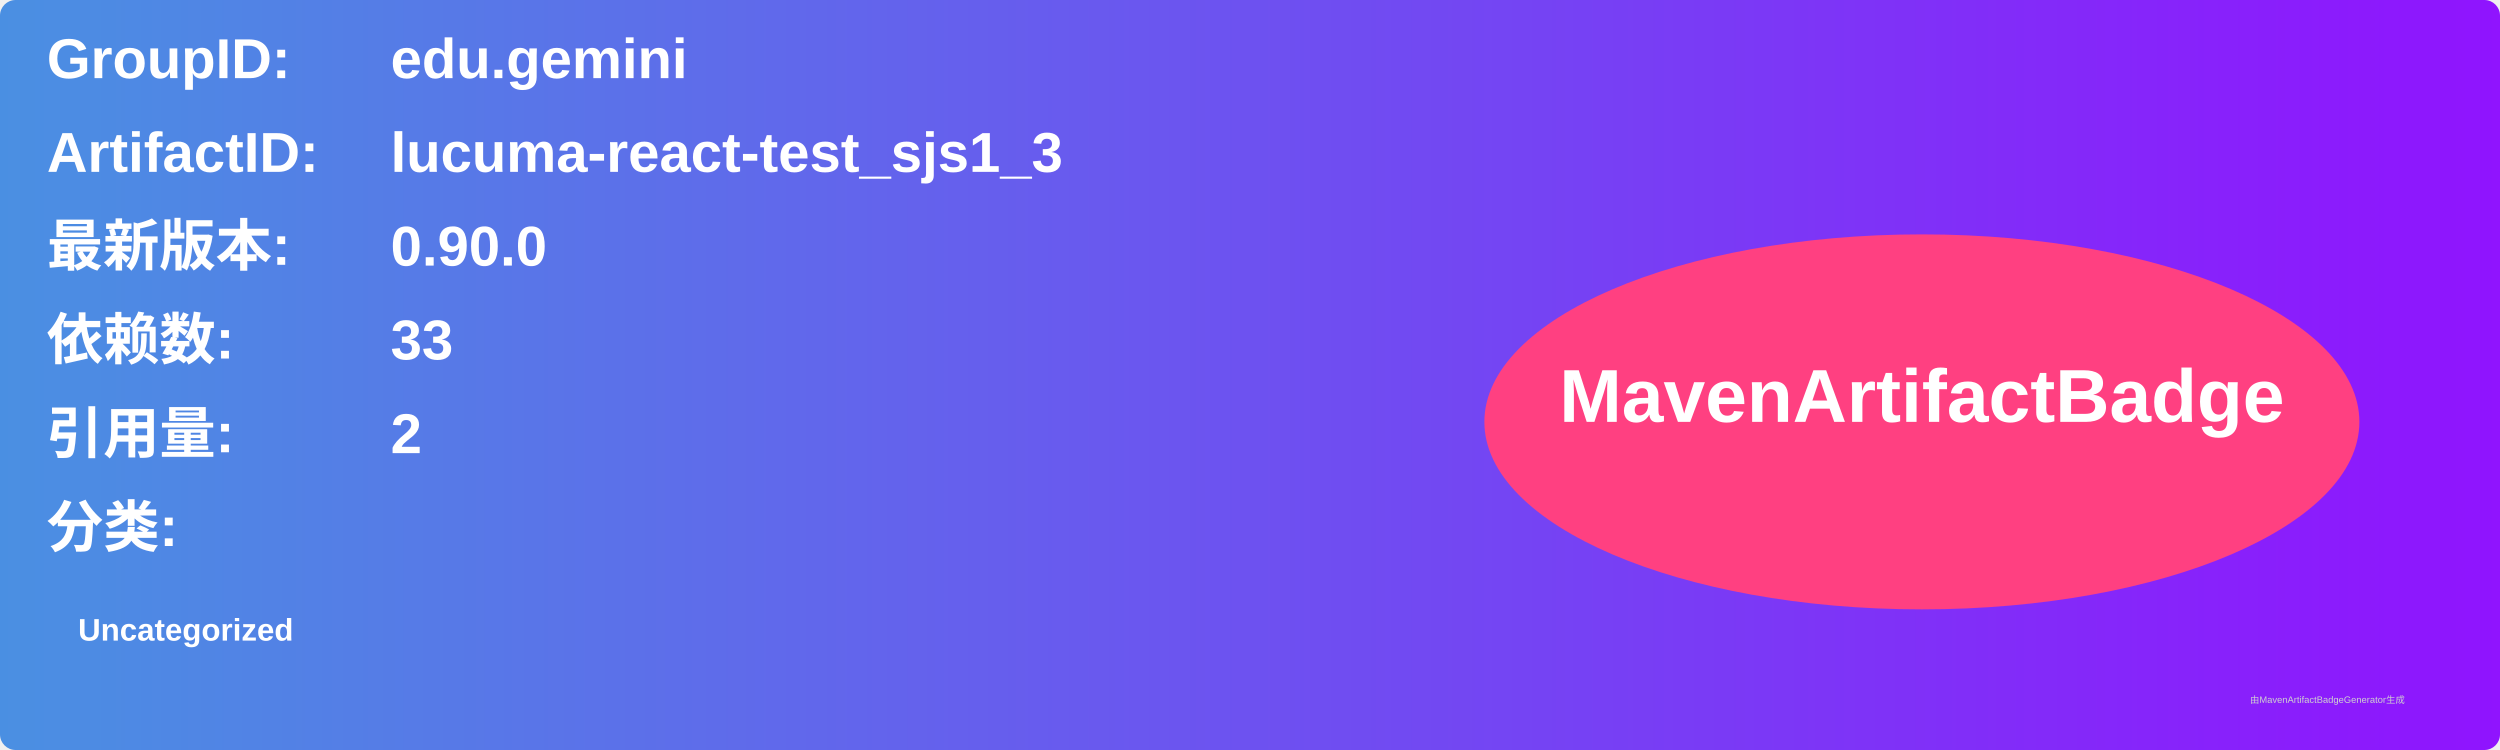
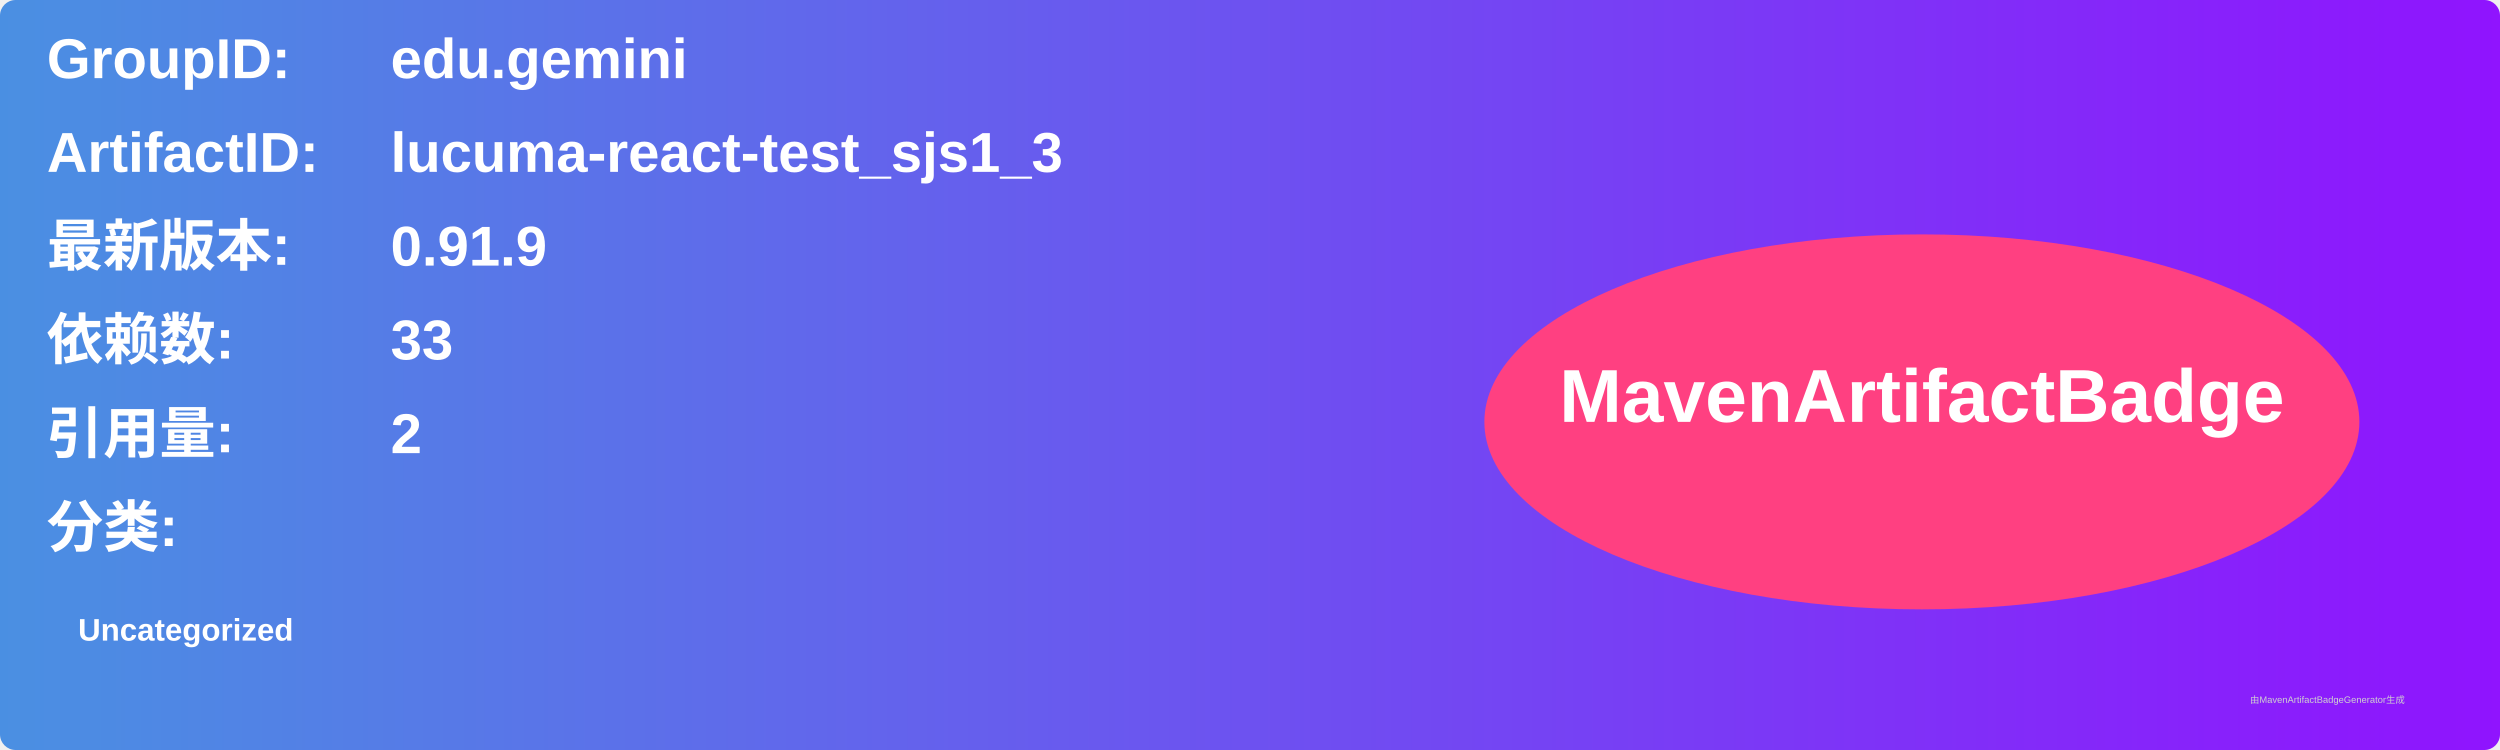
<svg xmlns="http://www.w3.org/2000/svg" width="800" height="240" viewBox="0 0 800 240">
  <linearGradient id="grad" x1="0%" y1="0%" x2="100%" y2="0%">
    <stop offset="0%" stop-color="#4a90e2" />
    <stop offset="100%" stop-color="#9013fe" />
  </linearGradient>
  <rect width="100%" height="100%" rx="5" ry="5" fill="url(#grad)" />
  <g transform="translate(15, 15)">
    <text x="0" y="10" font-family="Arial" font-size="18" fill="white" font-weight="bold" width="260">GroupID:</text>
    <text x="110" y="10" font-family="Arial" font-size="18" fill="white" font-weight="bold" width="460">edu.gemini</text>
    <text x="0" y="40" font-family="Arial" font-size="18" fill="white" font-weight="bold" width="260">ArtifactID:</text>
    <text x="110" y="40" font-family="Arial" font-size="18" fill="white" font-weight="bold" width="460">lucuma-react-test_sjs1_3</text>
    <text x="0" y="70" font-family="Arial" font-size="18" fill="white" font-weight="bold">最新版本:</text>
    <text x="110" y="70" font-family="Arial" font-size="18" fill="white" font-weight="bold">
-       <tspan font-weight="bold">0.90.0</tspan>
+       <tspan font-weight="bold">0.91.9</tspan>
    </text>
    <text x="0" y="100" font-family="Arial" font-size="18" fill="white" font-weight="bold">依赖数: </text>
    <text x="110" y="100" font-family="Arial" font-size="18" fill="white">
      <tspan font-weight="bold">33</tspan>
    </text>
    <text x="0" y="130" font-family="Arial" font-size="18" fill="white" font-weight="bold">引用量: </text>
    <text x="110" y="130" font-family="Arial" font-size="18" fill="white">
      <tspan font-weight="bold">2</tspan>
    </text>
    <text x="0" y="160" font-family="Arial" font-size="18" fill="white" font-weight="bold">分类:</text>
    <text x="10" y="190" font-family="Arial" font-size="10" fill="white">
      <tspan font-weight="bold">Uncategorized</tspan>
    </text>
    <ellipse cx="600" cy="120" rx="140" ry="60" fill="#ff4081" />
    <text x="600" y="120" text-anchor="middle" font-family="Arial" font-size="24" fill="white" font-weight="bold">MavenArtifactBadge</text>
  </g>
  <text x="720" y="225" font-family="Arial" font-size="3" fill="#d0d0d0">由MavenArtifactBadgeGenerator生成</text>
</svg>
